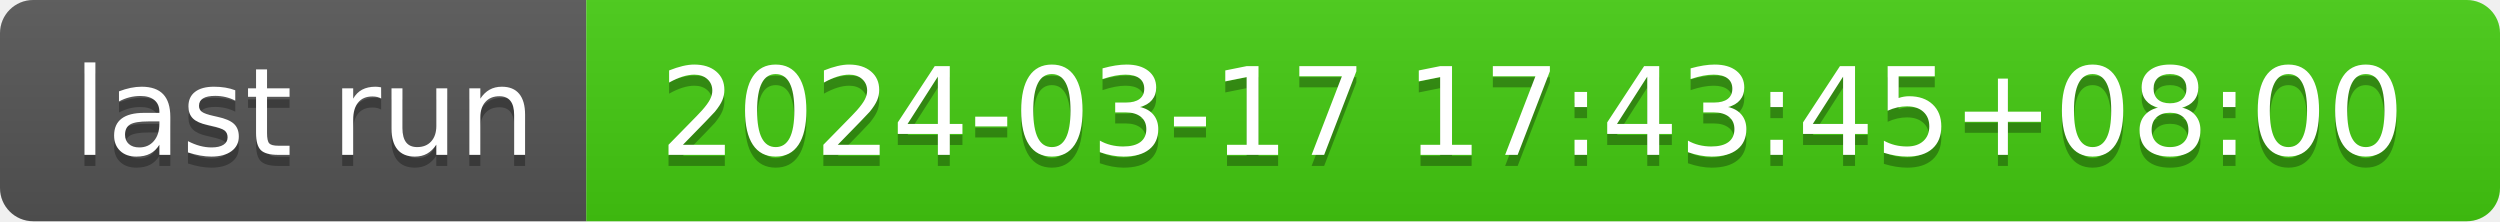
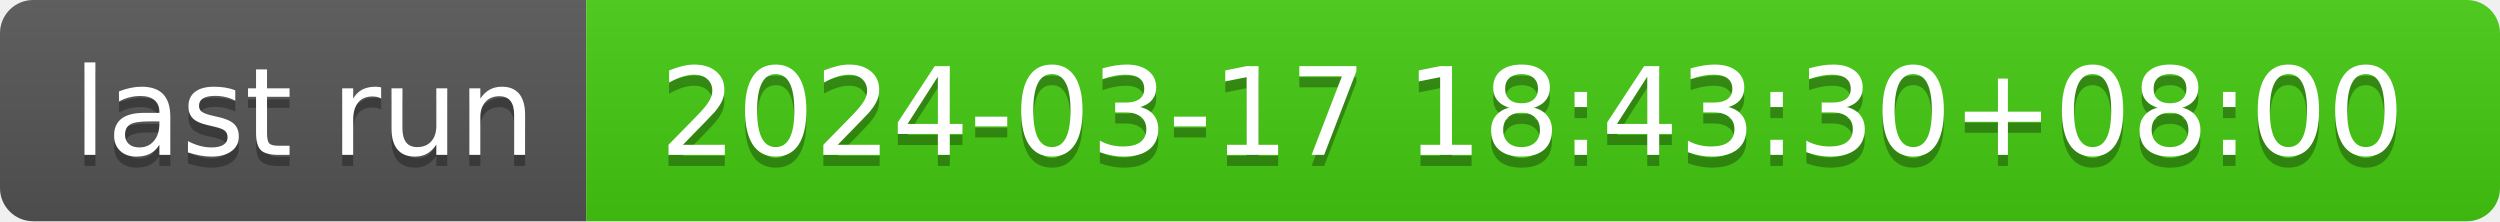
- <svg xmlns="http://www.w3.org/2000/svg" width="226" height="20" role="img" aria-label="last run: 2024-03-17 17:43:45+08:00">
+ <svg xmlns="http://www.w3.org/2000/svg" width="226" height="20" role="img" aria-label="last run: 2024-03-17 18:43:30+08:00">
  <linearGradient id="s" x2="0" y2="100%">
    <stop offset="0" stop-color="#bbb" stop-opacity=".1" />
    <stop offset="1" stop-opacity=".1" />
  </linearGradient>
  <clipPath id="r">
    <rect width="226" height="20" rx="3" fill="#fff" />
  </clipPath>
  <g clip-path="url(#r)">
    <rect width="53" height="20" fill="#555" />
    <rect x="53" width="173" height="20" fill="#4c1" />
    <rect width="226" height="20" fill="url(#s)" />
  </g>
  <g fill="#fff" text-anchor="middle" font-family="Verdana,Geneva,DejaVu Sans,sans-serif" text-rendering="geometricPrecision" font-size="110">
    <text aria-hidden="true" x="275" y="150" fill="#010101" fill-opacity=".3" transform="scale(.1)" textLength="430">last run</text>
    <text x="275" y="140" transform="scale(.1)" fill="#fff" textLength="430">last run</text>
-     <text aria-hidden="true" x="1385" y="150" fill="#010101" fill-opacity=".3" transform="scale(.1)" textLength="1630">2024-03-17 17:43:45+08:00</text>
-     <text x="1385" y="140" transform="scale(.1)" fill="#fff" textLength="1630">2024-03-17 17:43:45+08:00</text>
+     <text aria-hidden="true" x="1385" y="150" fill="#010101" fill-opacity=".3" transform="scale(.1)" textLength="1630">2024-03-17 18:43:30+08:00</text>
+     <text x="1385" y="140" transform="scale(.1)" fill="#fff" textLength="1630">2024-03-17 18:43:30+08:00</text>
  </g>
</svg>
